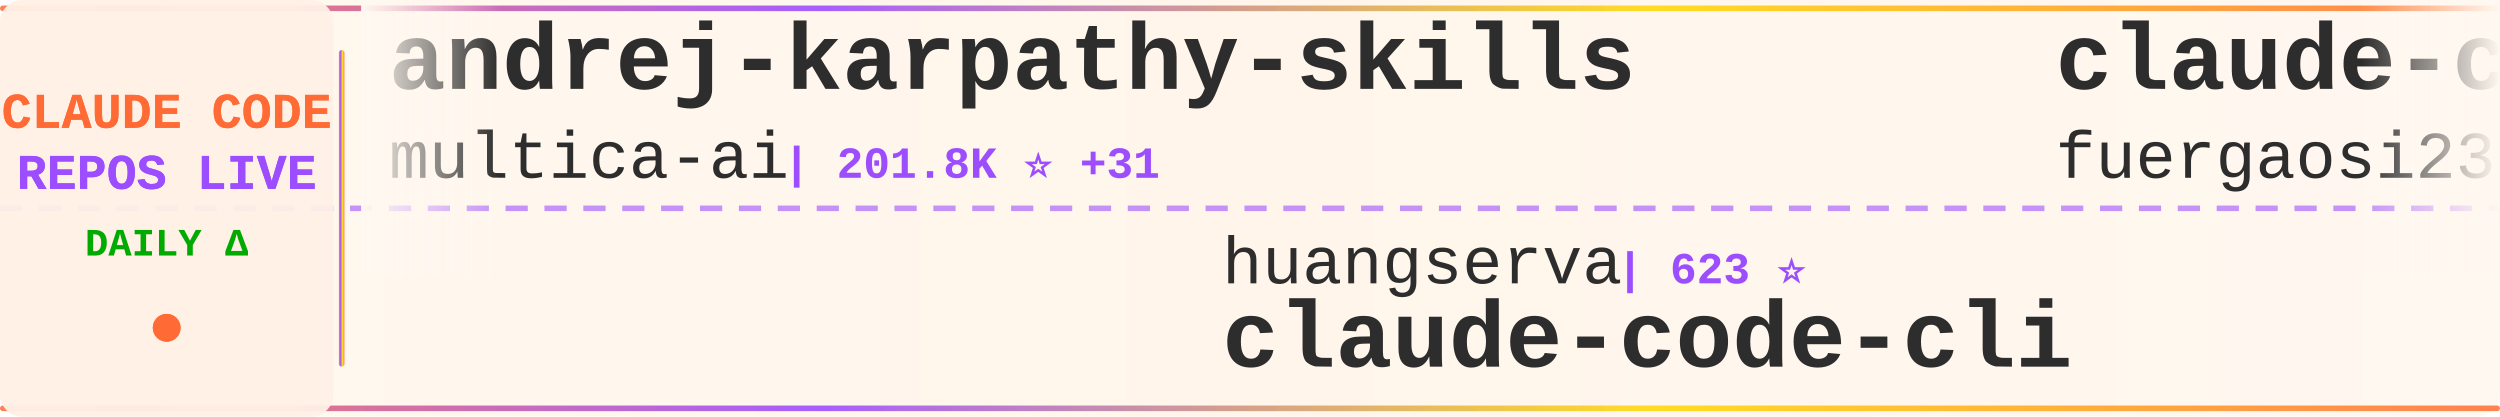
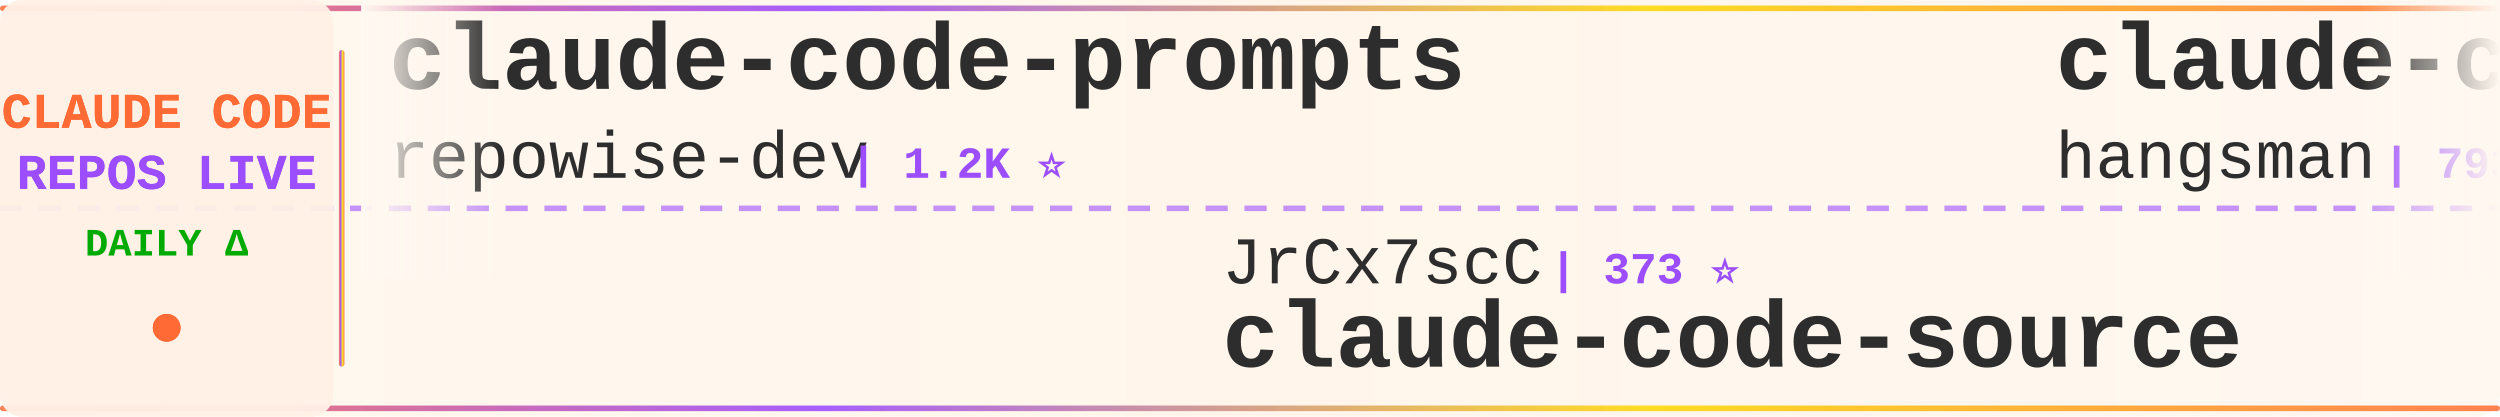
<svg xmlns="http://www.w3.org/2000/svg" width="900" height="150">
  <defs>
    <linearGradient id="tickerBg" x1="0%" y1="0%" x2="100%" y2="0%">
      <stop offset="0%" style="stop-color:#fff8f0;stop-opacity:0.98" />
      <stop offset="50%" style="stop-color:#fff5eb;stop-opacity:1" />
      <stop offset="100%" style="stop-color:#fff8f0;stop-opacity:0.98" />
    </linearGradient>
    <linearGradient id="borderGrad" x1="0%" y1="0%" x2="100%" y2="0%">
      <stop offset="0%" style="stop-color:#FF6B35;stop-opacity:0.85">
        <animate attributeName="stop-opacity" values="0.85;1;0.85" dur="2s" repeatCount="indefinite" />
      </stop>
      <stop offset="33%" style="stop-color:#9C4EFF;stop-opacity:0.9">
        <animate attributeName="stop-opacity" values="0.9;1;0.9" dur="2.2s" repeatCount="indefinite" />
      </stop>
      <stop offset="66%" style="stop-color:#FFD700;stop-opacity:0.85">
        <animate attributeName="stop-opacity" values="0.85;1;0.85" dur="1.8s" repeatCount="indefinite" />
      </stop>
      <stop offset="100%" style="stop-color:#FF6B35;stop-opacity:0.85">
        <animate attributeName="stop-opacity" values="0.85;1;0.85" dur="2s" repeatCount="indefinite" />
      </stop>
    </linearGradient>
    <filter id="textGlow">
      <feGaussianBlur stdDeviation="0.15" result="coloredBlur" />
      <feMerge>
        <feMergeNode in="coloredBlur" />
        <feMergeNode in="SourceGraphic" />
      </feMerge>
    </filter>
    <filter id="metricGlow">
      <feGaussianBlur stdDeviation="0.2" result="coloredBlur" />
      <feMerge>
        <feMergeNode in="coloredBlur" />
        <feMergeNode in="SourceGraphic" />
      </feMerge>
    </filter>
    <linearGradient id="leftFade" x1="0%" y1="0%" x2="100%" y2="0%">
      <stop offset="0%" style="stop-color:#fff8f0;stop-opacity:1" />
      <stop offset="100%" style="stop-color:#fff8f0;stop-opacity:0" />
    </linearGradient>
    <linearGradient id="rightFade" x1="0%" y1="0%" x2="100%" y2="0%">
      <stop offset="0%" style="stop-color:#fff8f0;stop-opacity:0" />
      <stop offset="100%" style="stop-color:#fff8f0;stop-opacity:1" />
    </linearGradient>
  </defs>
  <rect width="900" height="150" fill="url(#tickerBg)" rx="8" />
  <rect x="0" y="2" width="900" height="2" fill="url(#borderGrad)" rx="1" />
  <rect x="0" y="146" width="900" height="2" fill="url(#borderGrad)" rx="1" />
  <line x1="0" y1="75" x2="900" y2="75" stroke="#9C4EFF" stroke-width="2" stroke-dasharray="8 6" opacity="0.6" />
  <rect x="0" y="0" width="120" height="150" fill="#fff0e6" opacity="0.95" rx="8" />
  <text x="60" y="46" font-family="'Courier New', monospace" font-size="18" font-weight="bold" fill="#FF6B35" text-anchor="middle" filter="url(#textGlow)">
    CLAUDE CODE
  </text>
  <text x="60" y="68" font-family="'Courier New', monospace" font-size="18" font-weight="bold" fill="#9C4EFF" text-anchor="middle" filter="url(#textGlow)">
    REPOS LIVE
  </text>
  <text x="60" y="92" font-family="'Courier New', monospace" font-size="14" font-weight="bold" fill="#00aa00" text-anchor="middle">
    DAILY Δ
  </text>
  <circle cx="60" cy="118" r="5" fill="#FF6B35" filter="url(#metricGlow)">
    <animate attributeName="r" values="4;6;4" dur="1.5s" repeatCount="indefinite" />
    <animate attributeName="opacity" values="0.6;1;0.6" dur="1.5s" repeatCount="indefinite" />
  </circle>
  <rect x="122" y="18" width="2" height="114" fill="url(#borderGrad)" rx="1" />
  <clipPath id="tickerClip">
    <rect x="130" y="0" width="770" height="150" />
  </clipPath>
  <g clip-path="url(#tickerClip)">
    <g id="tickerItems">
      <animateTransform attributeName="transform" attributeType="XML" type="translate" from="0 0" to="-3000 0" dur="54s" repeatCount="indefinite" />
      <g transform="translate(0, 0)">
-         <text x="140" y="32" font-family="'Courier New', monospace" font-size="34" font-weight="bold" fill="#2d2d2d">andrej-karpathy-skills</text>
-         <text x="140" y="64" font-family="'Courier New', monospace" font-size="24" font-weight="normal" fill="#2d2d2d" opacity="1.0">multica-ai</text>
-         <text x="282" y="64" font-family="'Courier New', monospace" font-size="16" font-weight="bold" fill="#9C4EFF"> | 201.8K ⭐ +31</text>
+         <text x="140" y="32" font-family="'Courier New', monospace" font-size="34" font-weight="bold" fill="#2d2d2d">claude-code-prompts</text>
+         <text x="140" y="64" font-family="'Courier New', monospace" font-size="24" font-weight="normal" fill="#2d2d2d" opacity="1.0">repowise-dev</text>
+         <text x="306" y="64" font-family="'Courier New', monospace" font-size="16" font-weight="bold" fill="#9C4EFF"> | 1.2K ⭐</text>
      </g>
      <g transform="translate(300, 0)">
-         <text x="140" y="102" font-family="'Courier New', monospace" font-size="24" font-weight="normal" fill="#2d2d2d" opacity="1.0">huangserva</text>
-         <text x="282" y="102" font-family="'Courier New', monospace" font-size="16" font-weight="bold" fill="#9C4EFF"> | 623 ⭐</text>
-         <text x="140" y="132" font-family="'Courier New', monospace" font-size="34" font-weight="bold" fill="#2d2d2d">claude-code-cli</text>
+         <text x="140" y="102" font-family="'Courier New', monospace" font-size="24" font-weight="normal" fill="#2d2d2d" opacity="1.0">JrCx7scC</text>
+         <text x="258" y="102" font-family="'Courier New', monospace" font-size="16" font-weight="bold" fill="#9C4EFF"> | 373 ⭐</text>
+         <text x="140" y="132" font-family="'Courier New', monospace" font-size="34" font-weight="bold" fill="#2d2d2d">claude-code-source</text>
      </g>
      <g transform="translate(600, 0)">
-         <text x="140" y="32" font-family="'Courier New', monospace" font-size="34" font-weight="bold" fill="#2d2d2d">claude-code-proxy</text>
-         <text x="140" y="64" font-family="'Courier New', monospace" font-size="24" font-weight="normal" fill="#2d2d2d" opacity="1.0">fuergaosi233</text>
-         <text x="306" y="64" font-family="'Courier New', monospace" font-size="16" font-weight="bold" fill="#9C4EFF"> | 2.8K ⭐</text>
+         <text x="140" y="32" font-family="'Courier New', monospace" font-size="34" font-weight="bold" fill="#2d2d2d">claude-code-source</text>
+         <text x="140" y="64" font-family="'Courier New', monospace" font-size="24" font-weight="normal" fill="#2d2d2d" opacity="1.0">hangsman</text>
+         <text x="258" y="64" font-family="'Courier New', monospace" font-size="16" font-weight="bold" fill="#9C4EFF"> | 793 ⭐</text>
      </g>
      <g transform="translate(900, 0)">
-         <text x="140" y="102" font-family="'Courier New', monospace" font-size="24" font-weight="normal" fill="#2d2d2d" opacity="1.0">nicedreamzapp</text>
-         <text x="318" y="102" font-family="'Courier New', monospace" font-size="16" font-weight="bold" fill="#9C4EFF"> | 3.2K ⭐ +1</text>
-         <text x="140" y="132" font-family="'Courier New', monospace" font-size="34" font-weight="bold" fill="#2d2d2d">claude-code-local</text>
+         <text x="140" y="102" font-family="'Courier New', monospace" font-size="24" font-weight="normal" fill="#2d2d2d" opacity="1.0">wanshuiyin</text>
+         <text x="282" y="102" font-family="'Courier New', monospace" font-size="16" font-weight="bold" fill="#9C4EFF"> | 14.6K ⭐ +5</text>
+         <text x="140" y="132" font-family="'Courier New', monospace" font-size="34" font-weight="bold" fill="#2d2d2d">Auto-claude-code-researc...</text>
      </g>
      <g transform="translate(1200, 0)">
-         <text x="140" y="32" font-family="'Courier New', monospace" font-size="34" font-weight="bold" fill="#2d2d2d">claude-code-source-code</text>
-         <text x="140" y="64" font-family="'Courier New', monospace" font-size="24" font-weight="normal" fill="#2d2d2d" opacity="1.0">777genius</text>
-         <text x="270" y="64" font-family="'Courier New', monospace" font-size="16" font-weight="bold" fill="#9C4EFF"> | 925 ⭐</text>
+         <text x="140" y="32" font-family="'Courier New', monospace" font-size="34" font-weight="bold" fill="#2d2d2d">Claude-Code</text>
+         <text x="140" y="64" font-family="'Courier New', monospace" font-size="24" font-weight="normal" fill="#2d2d2d" opacity="1.0">pengchengneo</text>
+         <text x="306" y="64" font-family="'Courier New', monospace" font-size="16" font-weight="bold" fill="#9C4EFF"> | 1.7K ⭐</text>
      </g>
      <g transform="translate(1500, 0)">
-         <text x="140" y="102" font-family="'Courier New', monospace" font-size="24" font-weight="normal" fill="#2d2d2d" opacity="1.0">huangjia2019</text>
-         <text x="306" y="102" font-family="'Courier New', monospace" font-size="16" font-weight="bold" fill="#9C4EFF"> | 1.1K ⭐</text>
-         <text x="140" y="132" font-family="'Courier New', monospace" font-size="34" font-weight="bold" fill="#2d2d2d">claude-code-engineering</text>
+         <text x="140" y="102" font-family="'Courier New', monospace" font-size="24" font-weight="normal" fill="#2d2d2d" opacity="1.0">Yuyz0112</text>
+         <text x="258" y="102" font-family="'Courier New', monospace" font-size="16" font-weight="bold" fill="#9C4EFF"> | 2.4K ⭐</text>
+         <text x="140" y="132" font-family="'Courier New', monospace" font-size="34" font-weight="bold" fill="#2d2d2d">claude-code-reverse</text>
      </g>
      <g transform="translate(1800, 0)">
-         <text x="140" y="32" font-family="'Courier New', monospace" font-size="34" font-weight="bold" fill="#2d2d2d">Claude-Code-Game-Studios</text>
-         <text x="140" y="64" font-family="'Courier New', monospace" font-size="24" font-weight="normal" fill="#2d2d2d" opacity="1.0">Donchitos</text>
-         <text x="270" y="64" font-family="'Courier New', monospace" font-size="16" font-weight="bold" fill="#9C4EFF"> | 23.8K ⭐ +2</text>
+         <text x="140" y="32" font-family="'Courier New', monospace" font-size="34" font-weight="bold" fill="#2d2d2d">free-claude-code</text>
+         <text x="140" y="64" font-family="'Courier New', monospace" font-size="24" font-weight="normal" fill="#2d2d2d" opacity="1.0">Alishahryar1</text>
+         <text x="306" y="64" font-family="'Courier New', monospace" font-size="16" font-weight="bold" fill="#9C4EFF"> | 45.3K ⭐ +11</text>
      </g>
      <g transform="translate(2100, 0)">
-         <text x="140" y="102" font-family="'Courier New', monospace" font-size="24" font-weight="normal" fill="#2d2d2d" opacity="1.0">daymade</text>
-         <text x="246" y="102" font-family="'Courier New', monospace" font-size="16" font-weight="bold" fill="#9C4EFF"> | 1.3K ⭐ +1.3K</text>
-         <text x="140" y="132" font-family="'Courier New', monospace" font-size="34" font-weight="bold" fill="#2d2d2d">claude-code-skills</text>
+         <text x="140" y="102" font-family="'Courier New', monospace" font-size="24" font-weight="normal" fill="#2d2d2d" opacity="1.0">ChinaSiro</text>
+         <text x="270" y="102" font-family="'Courier New', monospace" font-size="16" font-weight="bold" fill="#9C4EFF"> | 9.6K ⭐</text>
+         <text x="140" y="132" font-family="'Courier New', monospace" font-size="34" font-weight="bold" fill="#2d2d2d">claude-code-sourcemap</text>
      </g>
      <g transform="translate(2400, 0)">
        <text x="140" y="32" font-family="'Courier New', monospace" font-size="34" font-weight="bold" fill="#2d2d2d">claude-code-guide</text>
        <text x="140" y="64" font-family="'Courier New', monospace" font-size="24" font-weight="normal" fill="#2d2d2d" opacity="1.0">Cranot</text>
-         <text x="234" y="64" font-family="'Courier New', monospace" font-size="16" font-weight="bold" fill="#9C4EFF"> | 2.9K ⭐</text>
+         <text x="234" y="64" font-family="'Courier New', monospace" font-size="16" font-weight="bold" fill="#9C4EFF"> | 2.9K ⭐ +1</text>
      </g>
      <g transform="translate(2700, 0)">
-         <text x="140" y="102" font-family="'Courier New', monospace" font-size="24" font-weight="normal" fill="#2d2d2d" opacity="1.0">wanshuiyin</text>
-         <text x="282" y="102" font-family="'Courier New', monospace" font-size="16" font-weight="bold" fill="#9C4EFF"> | 14.6K ⭐ +8</text>
-         <text x="140" y="132" font-family="'Courier New', monospace" font-size="34" font-weight="bold" fill="#2d2d2d">Auto-claude-code-researc...</text>
+         <text x="140" y="102" font-family="'Courier New', monospace" font-size="24" font-weight="normal" fill="#2d2d2d" opacity="1.0">luongnv89</text>
+         <text x="270" y="102" font-family="'Courier New', monospace" font-size="16" font-weight="bold" fill="#9C4EFF"> | 41.0K ⭐ +41.0K</text>
+         <text x="140" y="132" font-family="'Courier New', monospace" font-size="34" font-weight="bold" fill="#2d2d2d">claude-howto</text>
      </g>
      <g transform="translate(3000, 0)">
-         <text x="140" y="32" font-family="'Courier New', monospace" font-size="34" font-weight="bold" fill="#2d2d2d">andrej-karpathy-skills</text>
-         <text x="140" y="64" font-family="'Courier New', monospace" font-size="24" font-weight="normal" fill="#2d2d2d" opacity="1.0">multica-ai</text>
-         <text x="282" y="64" font-family="'Courier New', monospace" font-size="16" font-weight="bold" fill="#9C4EFF"> | 201.8K ⭐ +31</text>
+         <text x="140" y="32" font-family="'Courier New', monospace" font-size="34" font-weight="bold" fill="#2d2d2d">claude-code-prompts</text>
+         <text x="140" y="64" font-family="'Courier New', monospace" font-size="24" font-weight="normal" fill="#2d2d2d" opacity="1.0">repowise-dev</text>
+         <text x="306" y="64" font-family="'Courier New', monospace" font-size="16" font-weight="bold" fill="#9C4EFF"> | 1.2K ⭐</text>
      </g>
      <g transform="translate(3300, 0)">
-         <text x="140" y="102" font-family="'Courier New', monospace" font-size="24" font-weight="normal" fill="#2d2d2d" opacity="1.0">huangserva</text>
-         <text x="282" y="102" font-family="'Courier New', monospace" font-size="16" font-weight="bold" fill="#9C4EFF"> | 623 ⭐</text>
-         <text x="140" y="132" font-family="'Courier New', monospace" font-size="34" font-weight="bold" fill="#2d2d2d">claude-code-cli</text>
+         <text x="140" y="102" font-family="'Courier New', monospace" font-size="24" font-weight="normal" fill="#2d2d2d" opacity="1.0">JrCx7scC</text>
+         <text x="258" y="102" font-family="'Courier New', monospace" font-size="16" font-weight="bold" fill="#9C4EFF"> | 373 ⭐</text>
+         <text x="140" y="132" font-family="'Courier New', monospace" font-size="34" font-weight="bold" fill="#2d2d2d">claude-code-source</text>
      </g>
      <g transform="translate(3600, 0)">
-         <text x="140" y="32" font-family="'Courier New', monospace" font-size="34" font-weight="bold" fill="#2d2d2d">claude-code-proxy</text>
-         <text x="140" y="64" font-family="'Courier New', monospace" font-size="24" font-weight="normal" fill="#2d2d2d" opacity="1.0">fuergaosi233</text>
-         <text x="306" y="64" font-family="'Courier New', monospace" font-size="16" font-weight="bold" fill="#9C4EFF"> | 2.8K ⭐</text>
+         <text x="140" y="32" font-family="'Courier New', monospace" font-size="34" font-weight="bold" fill="#2d2d2d">claude-code-source</text>
+         <text x="140" y="64" font-family="'Courier New', monospace" font-size="24" font-weight="normal" fill="#2d2d2d" opacity="1.0">hangsman</text>
+         <text x="258" y="64" font-family="'Courier New', monospace" font-size="16" font-weight="bold" fill="#9C4EFF"> | 793 ⭐</text>
      </g>
      <g transform="translate(3900, 0)">
-         <text x="140" y="102" font-family="'Courier New', monospace" font-size="24" font-weight="normal" fill="#2d2d2d" opacity="1.0">nicedreamzapp</text>
-         <text x="318" y="102" font-family="'Courier New', monospace" font-size="16" font-weight="bold" fill="#9C4EFF"> | 3.2K ⭐ +1</text>
-         <text x="140" y="132" font-family="'Courier New', monospace" font-size="34" font-weight="bold" fill="#2d2d2d">claude-code-local</text>
+         <text x="140" y="102" font-family="'Courier New', monospace" font-size="24" font-weight="normal" fill="#2d2d2d" opacity="1.0">wanshuiyin</text>
+         <text x="282" y="102" font-family="'Courier New', monospace" font-size="16" font-weight="bold" fill="#9C4EFF"> | 14.6K ⭐ +5</text>
+         <text x="140" y="132" font-family="'Courier New', monospace" font-size="34" font-weight="bold" fill="#2d2d2d">Auto-claude-code-researc...</text>
      </g>
    </g>
  </g>
  <rect x="130" y="0" width="50" height="100" fill="url(#leftFade)" />
  <rect x="850" y="0" width="50" height="100" fill="url(#rightFade)" />
</svg>
